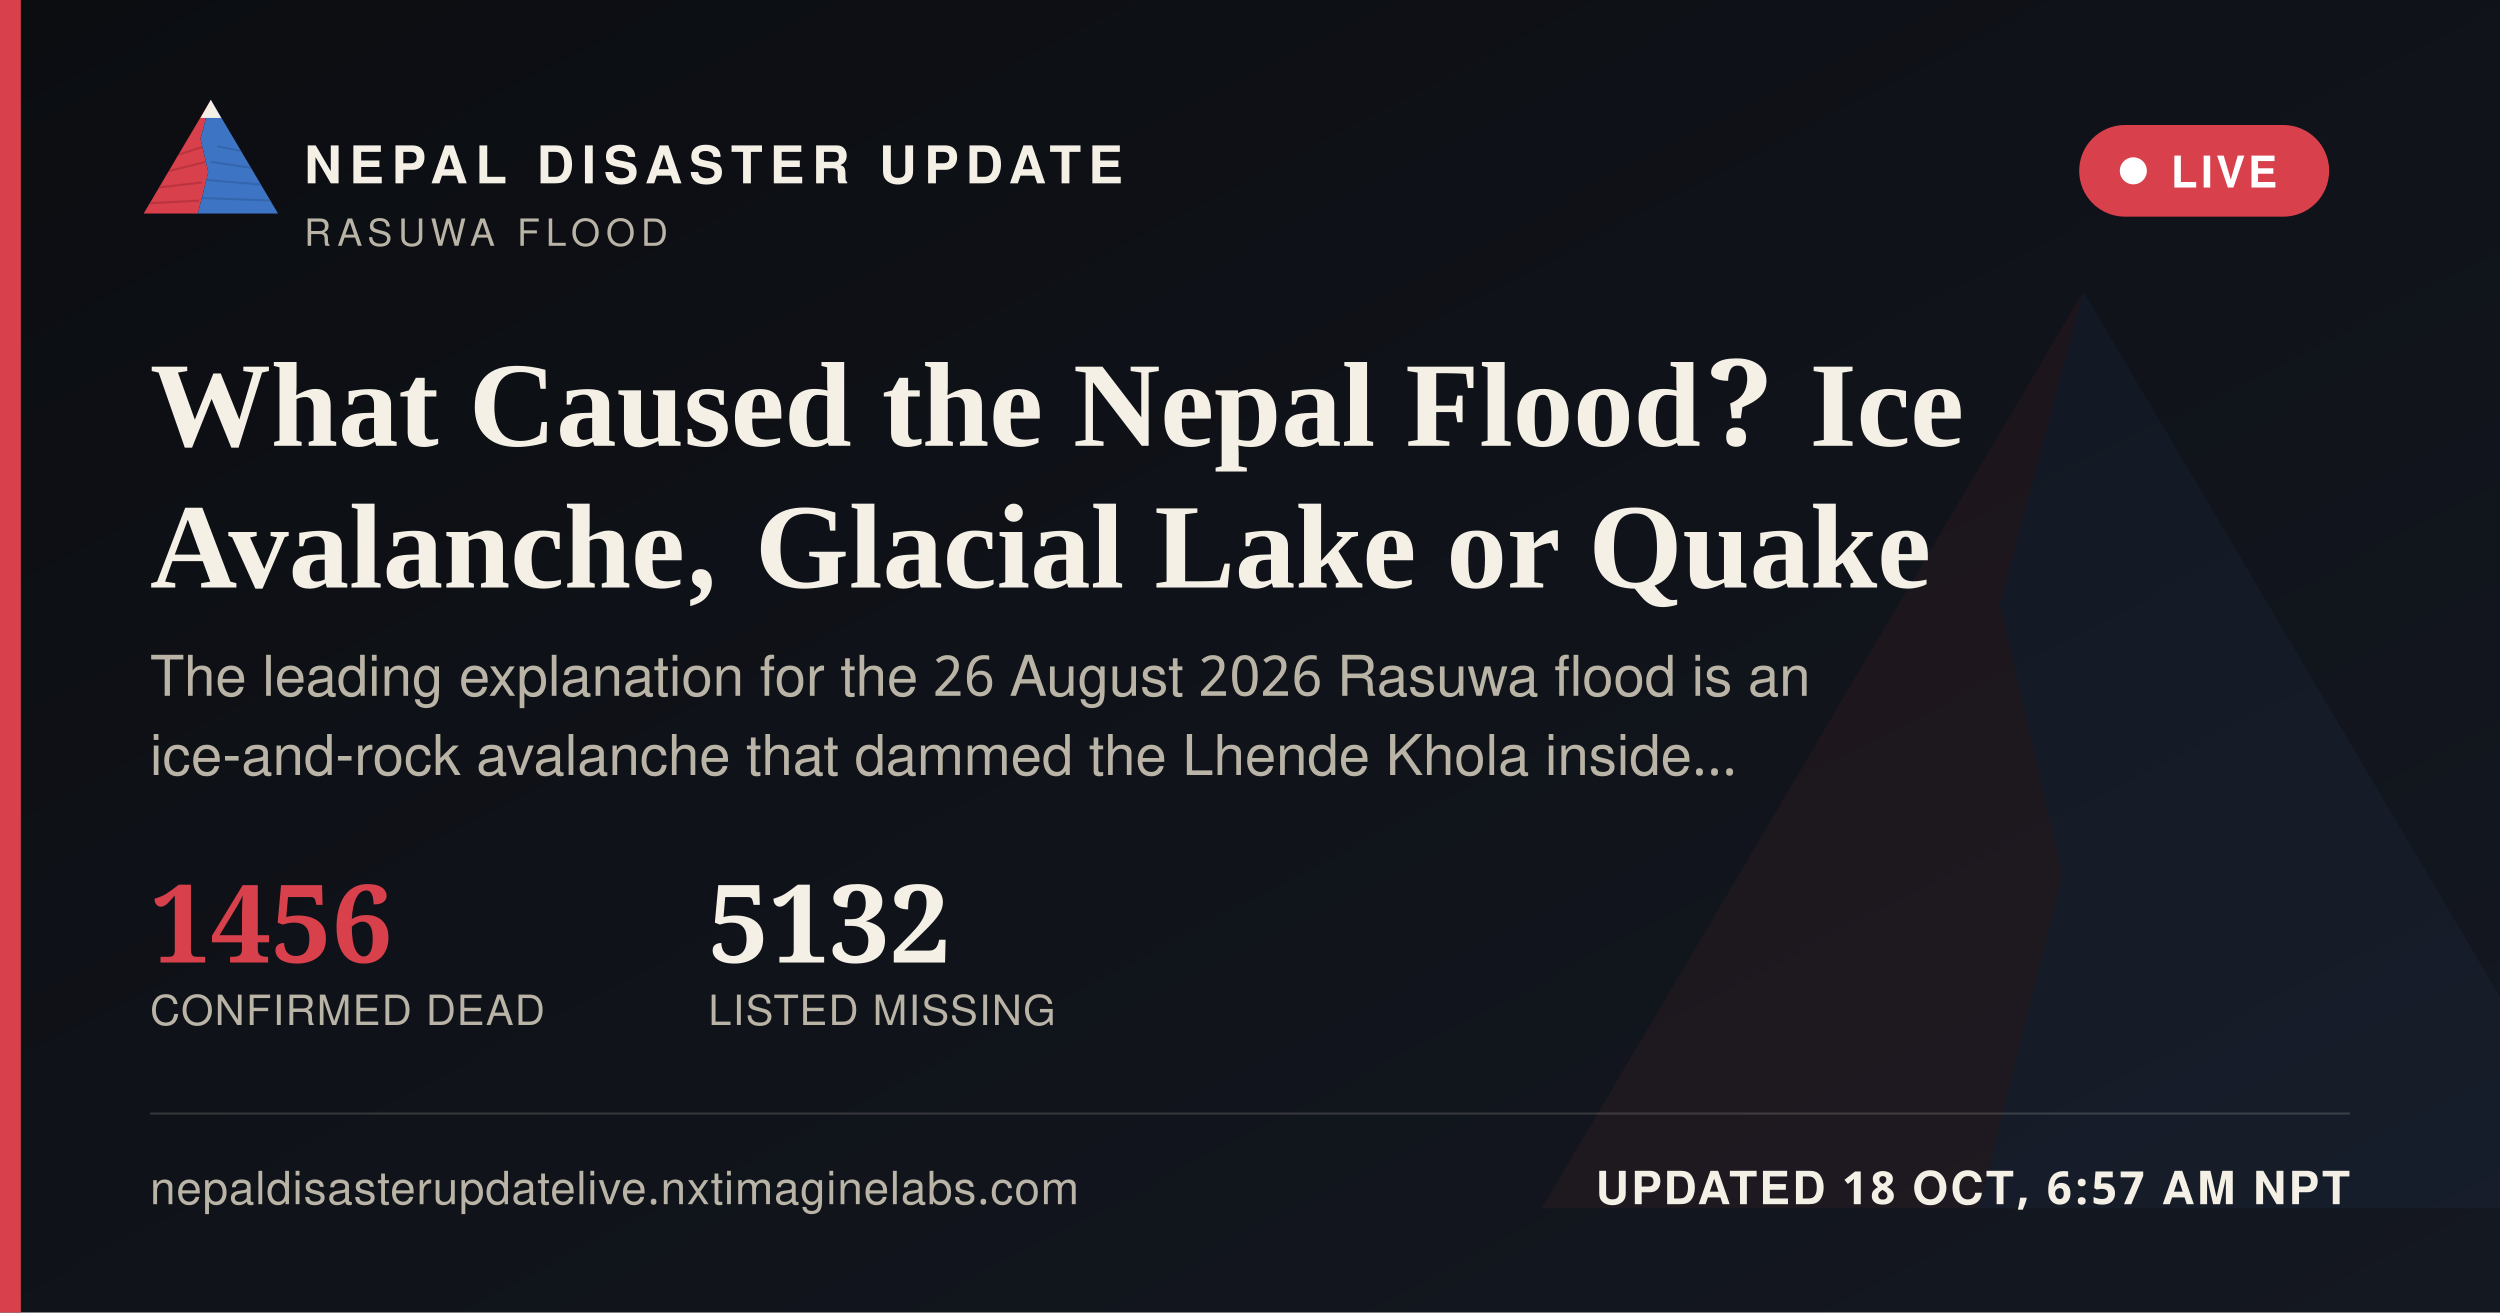
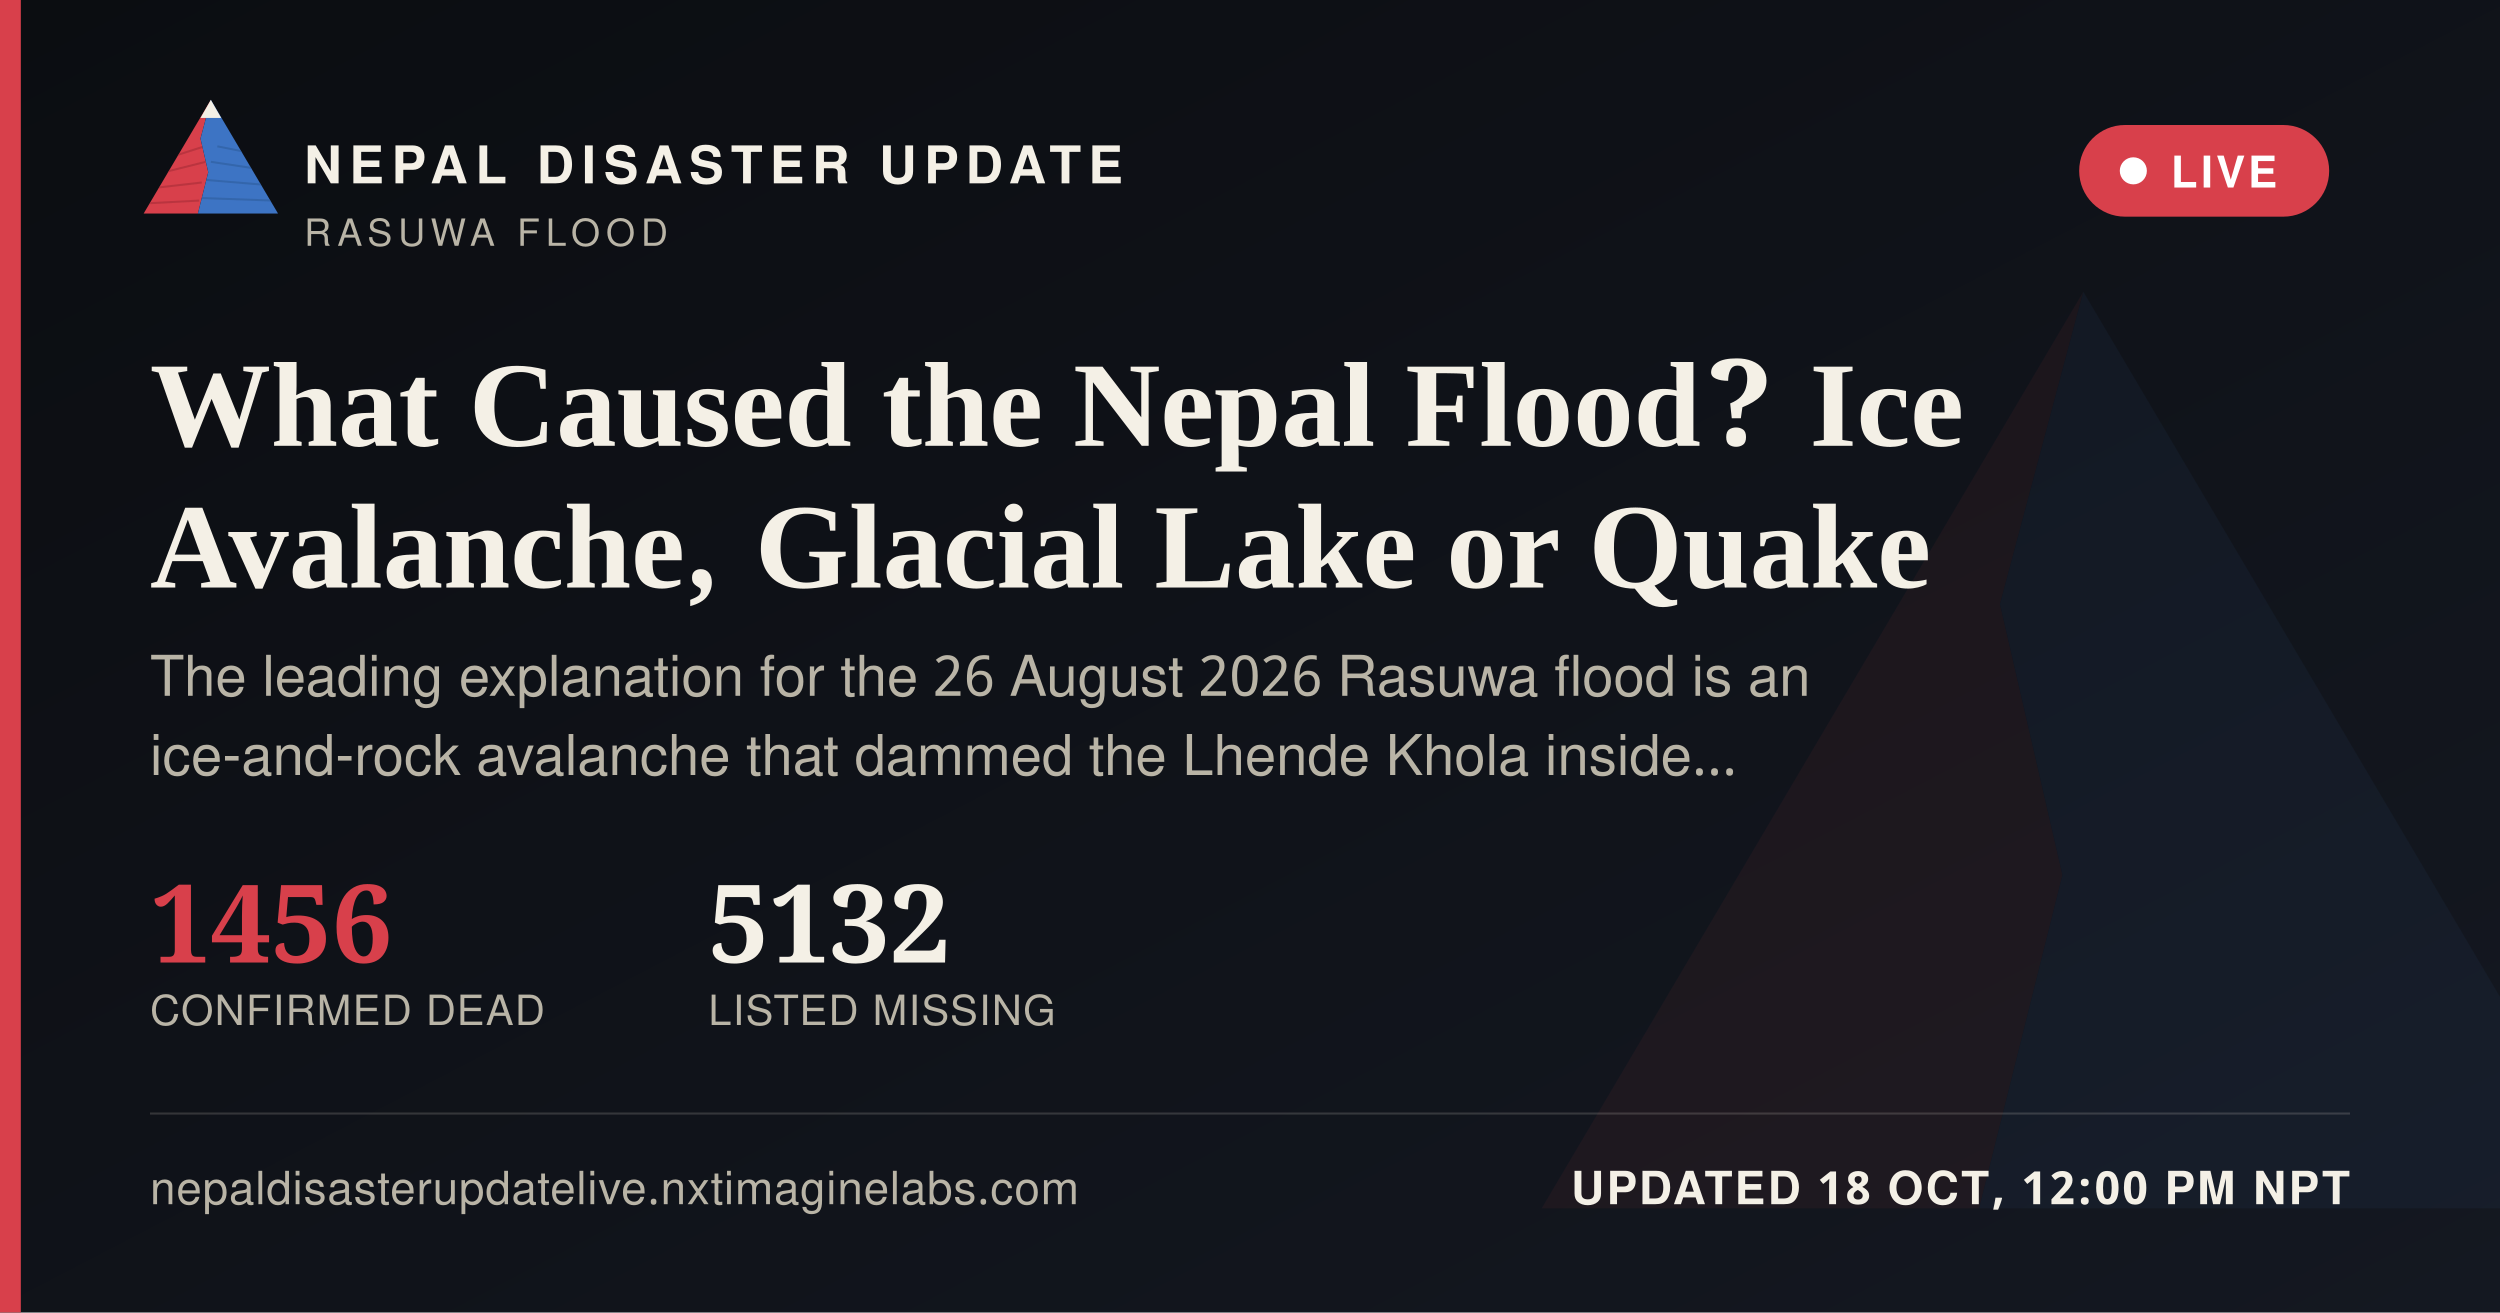
<svg xmlns="http://www.w3.org/2000/svg" width="1200" height="630" viewBox="0 0 1200 630">
  <defs>
    <linearGradient id="ogbg" x1="0" y1="0" x2="1" y2="1">
      <stop offset="0" stop-color="#0B0D11" />
      <stop offset="1" stop-color="#141821" />
    </linearGradient>
  </defs>
  <rect width="1200" height="630" fill="url(#ogbg)" />
  <g transform="translate(700,60) scale(5)" opacity="0.06">
    <polygon points="60,16 52,46 58,72 50,104 8,104" fill="#D8404B" />
    <polygon points="60,16 112,104 50,104 58,72 52,46" fill="#3D74C4" />
  </g>
  <rect x="0" y="0" width="10" height="630" fill="#D8404B" />
  <g transform="translate(64,38) scale(0.62)">
    <g>
      <defs>
        <clipPath id="ogLc">
          <polygon points="60,16 52,46 58,72 50,104 8,104" />
        </clipPath>
        <clipPath id="ogRc">
          <polygon points="60,16 112,104 50,104 58,72 52,46" />
        </clipPath>
      </defs>
      <polygon points="60,16 52,46 58,72 50,104 8,104" fill="#D8404B" />
      <g clip-path="url(#ogLc)" stroke="#A32A34" stroke-width="1.6" fill="none" opacity="0.55">
        <path d="M30,60 L55,52" />
        <path d="M24,72 L56,64" />
        <path d="M18,84 L53,80" />
        <path d="M13,96 L51,94" />
      </g>
      <polygon points="60,16 112,104 50,104 58,72 52,46" fill="#3D74C4" />
      <g clip-path="url(#ogRc)" stroke="#2A5793" stroke-width="1.6" fill="none" opacity="0.5">
        <path d="M65,52 L95,58" />
        <path d="M60,64 L100,70" />
        <path d="M56,78 L104,82" />
        <path d="M52,92 L108,94" />
      </g>
      <polygon points="60,16 52,30 68,30" fill="#F4F0E6" />
    </g>
  </g>
  <text x="146" y="88" font-family="'Public Sans', 'Noto Sans Devanagari', 'Helvetica Neue', Helvetica, Arial, sans-serif" font-size="25" font-weight="800" letter-spacing="3.6" fill="#F4F0E6">NEPAL DISASTER UPDATE</text>
  <text x="146" y="118" font-family="'Public Sans', 'Noto Sans Devanagari', 'Helvetica Neue', Helvetica, Arial, sans-serif" font-size="18" letter-spacing="2.8" fill="#B9B4A6">RASUWA FLOOD</text>
  <g>
    <rect x="998" y="60" width="120" height="44" rx="22" fill="#D8404B" stroke="none" />
    <circle cx="1024" cy="82" r="6.5" fill="#FFFFFF" />
    <text x="1042" y="90" font-family="'Public Sans', 'Noto Sans Devanagari', 'Helvetica Neue', Helvetica, Arial, sans-serif" font-size="21" font-weight="700" letter-spacing="1.6" fill="#FFFFFF">LIVE</text>
  </g>
  <text x="72" y="214" font-family="Newsreader, 'Noto Serif Devanagari', Georgia, 'Times New Roman', serif" font-size="58" font-weight="600" fill="#F4F0E6">What Caused the Nepal Flood? Ice</text>
  <text x="72" y="282" font-family="Newsreader, 'Noto Serif Devanagari', Georgia, 'Times New Roman', serif" font-size="58" font-weight="600" fill="#F4F0E6">Avalanche, Glacial Lake or Quake</text>
  <text x="72" y="334" font-family="'Public Sans', 'Noto Sans Devanagari', 'Helvetica Neue', Helvetica, Arial, sans-serif" font-size="27" fill="#B9B4A6">The leading explanation for the 26 August 2026 Rasuwa flood is an</text>
  <text x="72" y="372" font-family="'Public Sans', 'Noto Sans Devanagari', 'Helvetica Neue', Helvetica, Arial, sans-serif" font-size="27" fill="#B9B4A6">ice-and-rock avalanche that dammed the Lhende Khola inside…</text>
  <g transform="translate(72,462)">
    <text x="0" y="0" font-family="Newsreader, 'Noto Serif Devanagari', Georgia, 'Times New Roman', serif" font-size="52" font-weight="600" fill="#D8404B">1456</text>
    <text x="0" y="30" font-family="'Public Sans', 'Noto Sans Devanagari', 'Helvetica Neue', Helvetica, Arial, sans-serif" font-size="20" letter-spacing="0.6" fill="#B9B4A6">CONFIRMED DEAD</text>
    <text x="268" y="0" font-family="Newsreader, 'Noto Serif Devanagari', Georgia, 'Times New Roman', serif" font-size="52" font-weight="600" fill="#F4F0E6">5132</text>
    <text x="268" y="30" font-family="'Public Sans', 'Noto Sans Devanagari', 'Helvetica Neue', Helvetica, Arial, sans-serif" font-size="20" letter-spacing="0.6" fill="#B9B4A6">LISTED MISSING</text>
  </g>
  <rect x="72" y="534" width="1056" height="1" fill="rgba(244,240,230,0.16)" />
  <text x="72" y="578" font-family="'Public Sans', 'Noto Sans Devanagari', 'Helvetica Neue', Helvetica, Arial, sans-serif" font-size="22" fill="#B9B4A6" letter-spacing="0.4">nepaldisasterupdatelive.nxtimaginelabs.com</text>
-   <text x="1128" y="578" text-anchor="end" font-family="'Public Sans', 'Noto Sans Devanagari', 'Helvetica Neue', Helvetica, Arial, sans-serif" font-size="22" font-weight="700" letter-spacing="1.2" fill="#F4F0E6">UPDATED 18 OCT, 6:57 AM NPT</text>
+   <text x="1128" y="578" text-anchor="end" font-family="'Public Sans', 'Noto Sans Devanagari', 'Helvetica Neue', Helvetica, Arial, sans-serif" font-size="22" font-weight="700" letter-spacing="1.2" fill="#F4F0E6">UPDATED 18 OCT, 12:00 PM NPT</text>
</svg>
